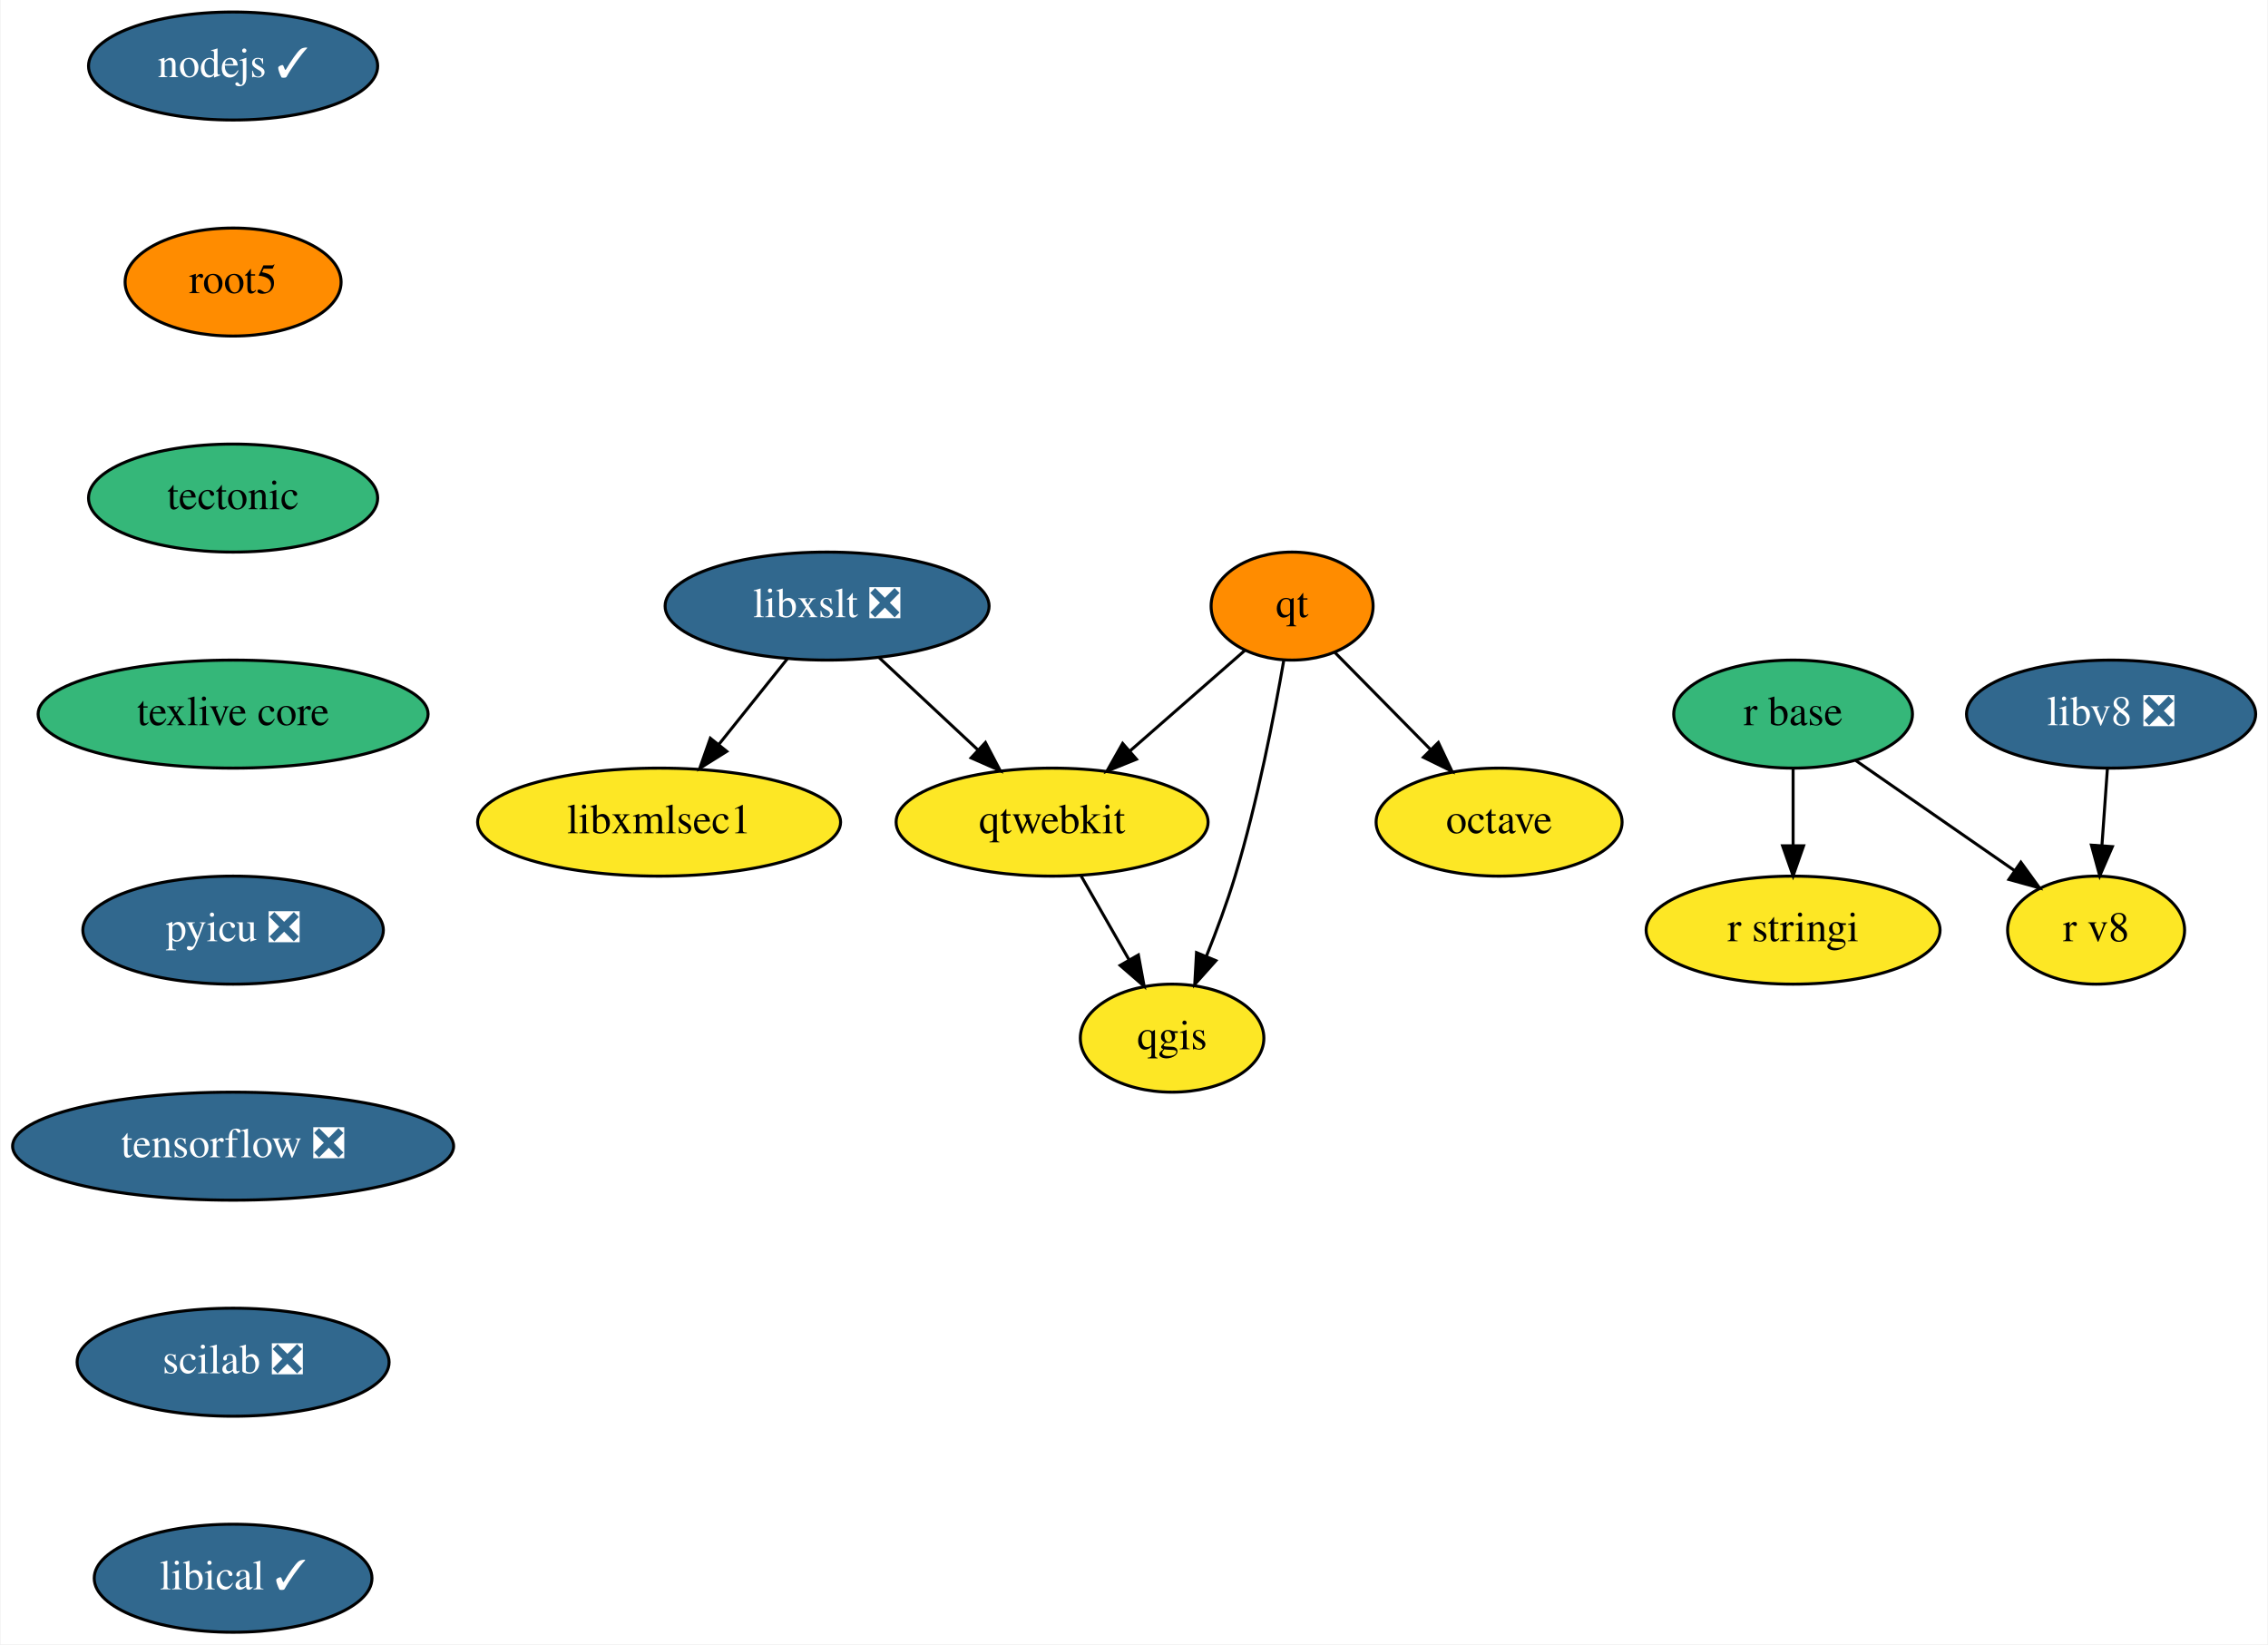
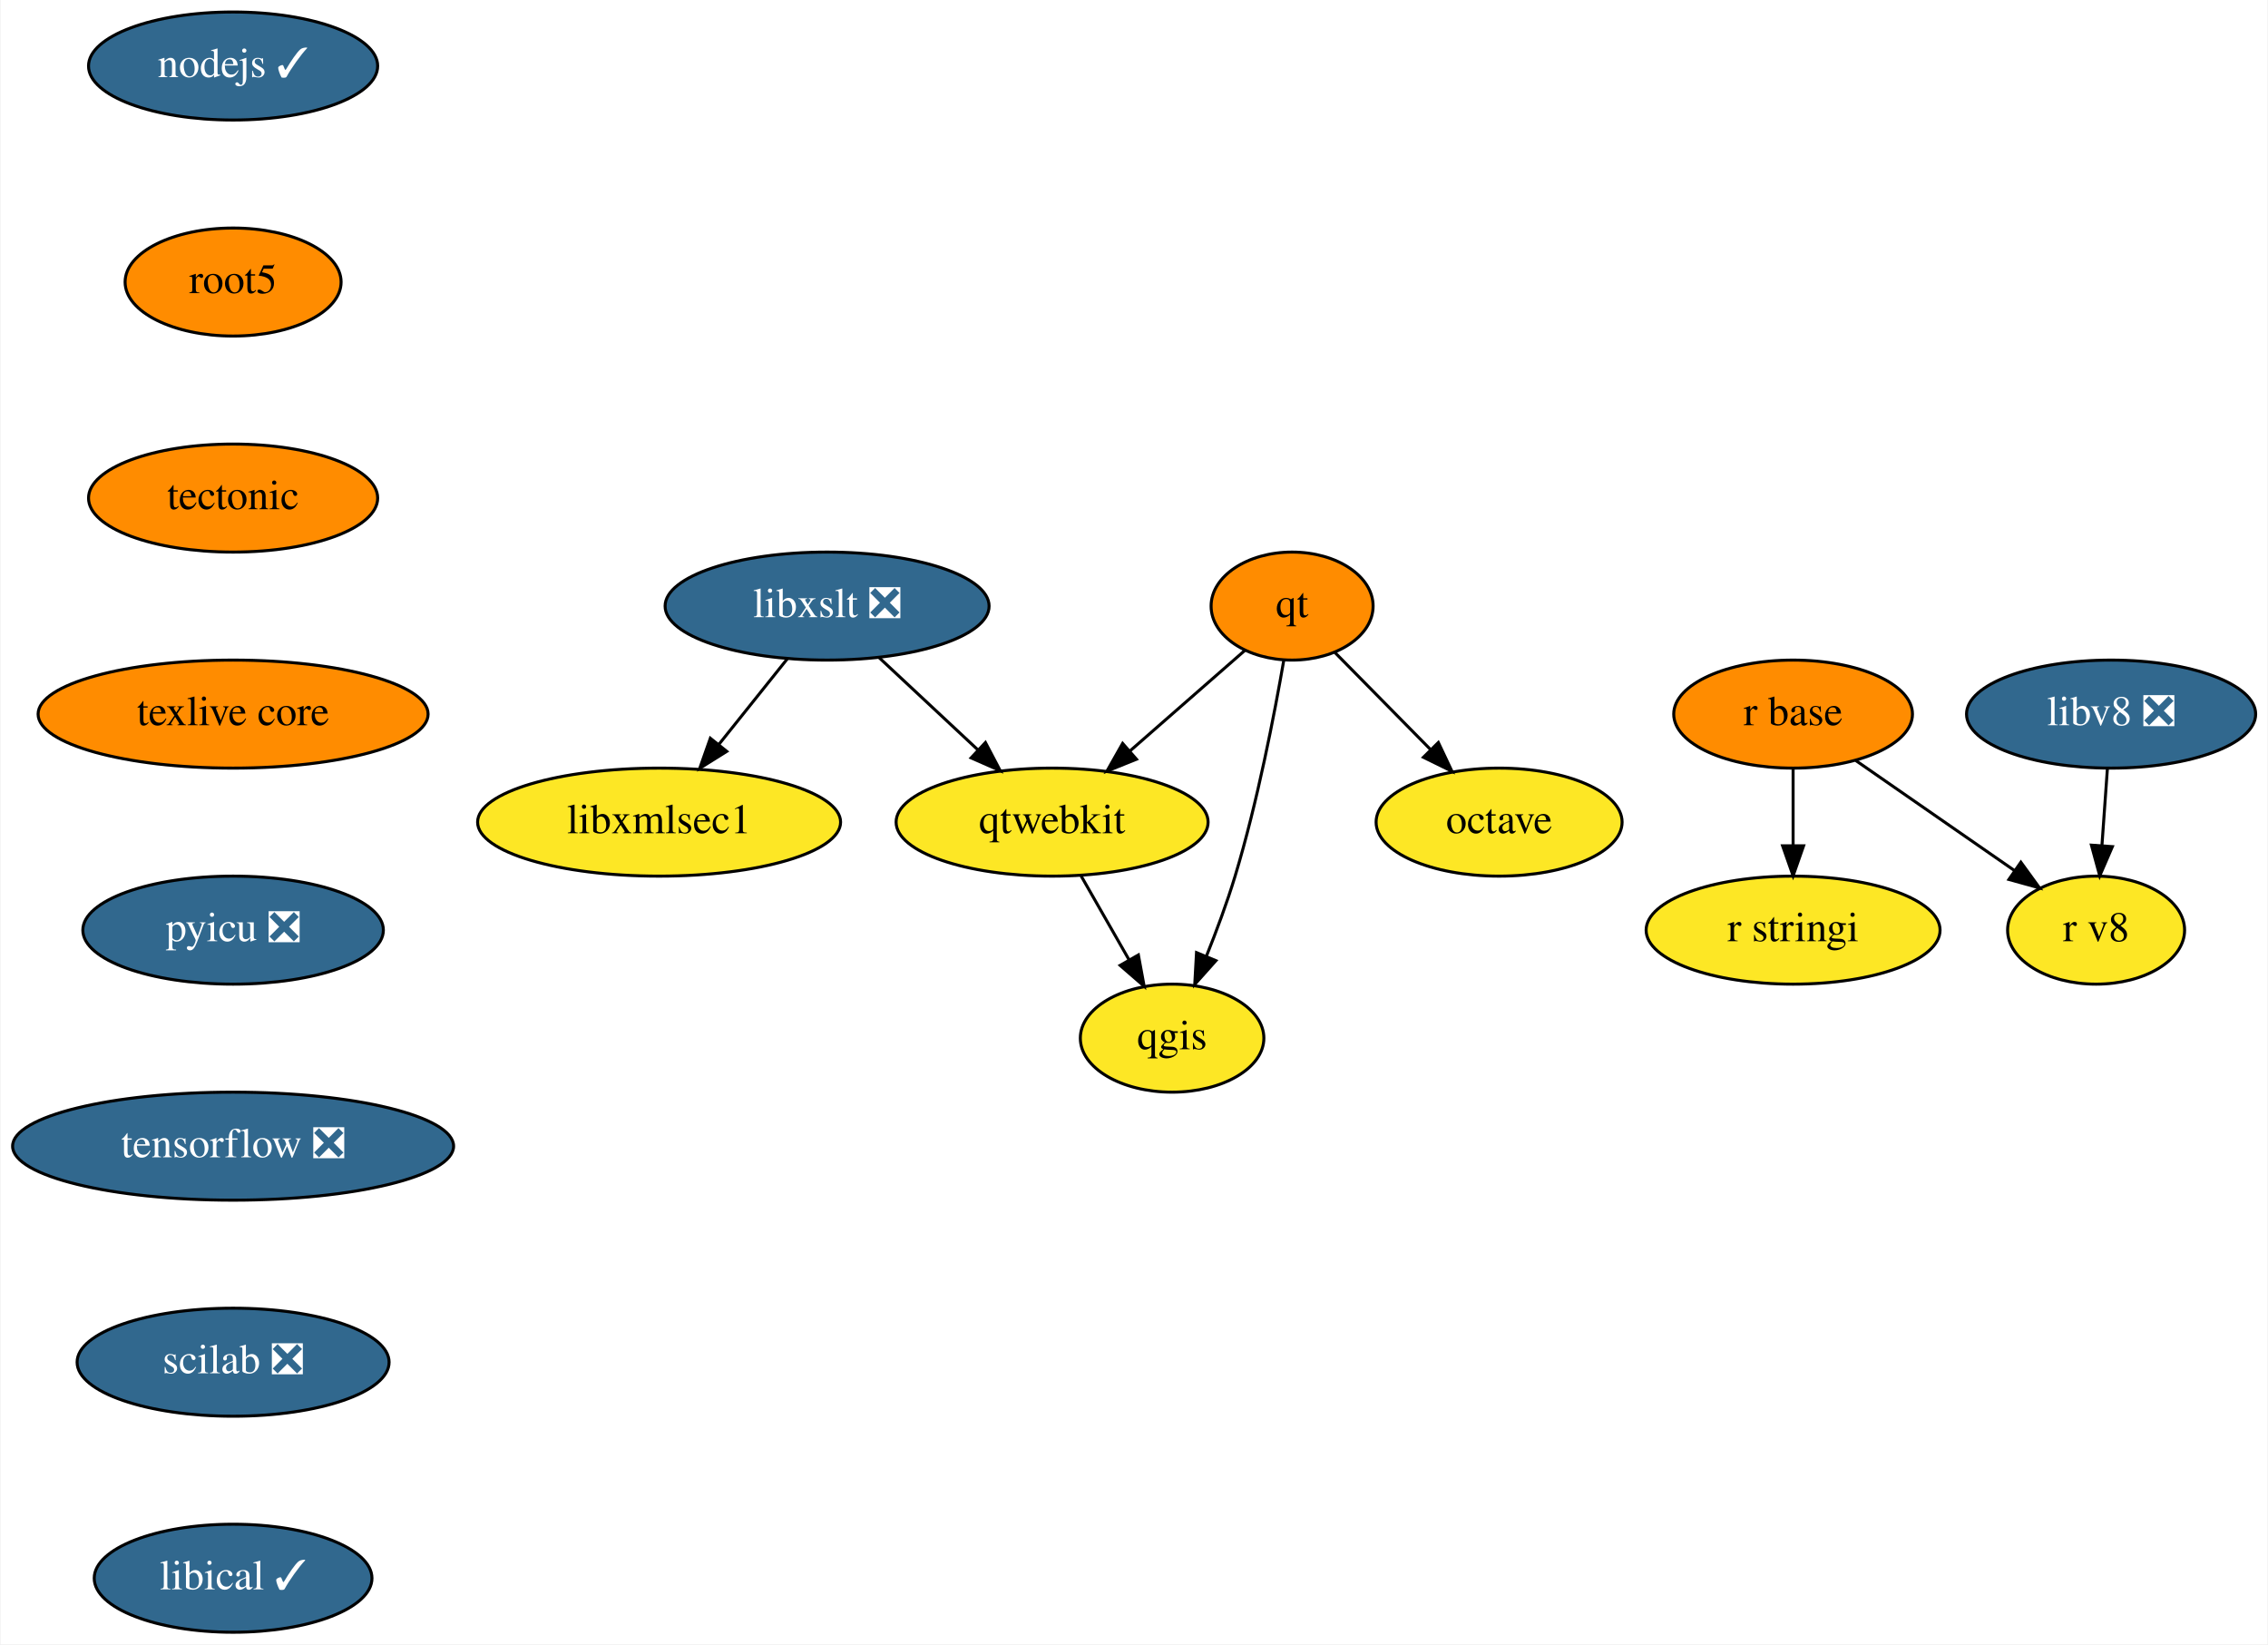
<svg xmlns="http://www.w3.org/2000/svg" xmlns:xlink="http://www.w3.org/1999/xlink" width="756pt" height="548pt" viewBox="0.00 0.00 755.60 548.00">
  <g id="graph0" class="graph" transform="scale(1 1) rotate(0) translate(4 544)">
    <polygon fill="white" stroke="transparent" points="-4,4 -4,-544 751.6,-544 751.6,4 -4,4" />
    <g id="node1" class="node">
      <g id="a_node1">
        <a xlink:href="https://github.com/conda-forge/libxslt-feedstock/pull/23" xlink:title="libxslt ❎">
          <ellipse fill="#31688e" stroke="black" cx="271.5" cy="-342" rx="54" ry="18" />
          <text text-anchor="middle" x="271.5" y="-338.3" font-family="Times,serif" font-size="14.00" fill="white">libxslt ❎</text>
        </a>
      </g>
    </g>
    <g id="node2" class="node">
      <g id="a_node2">
        <a xlink:href="https://github.com/conda-forge/qtwebkit-feedstock" xlink:title="qtwebkit">
          <ellipse fill="#fde725" stroke="black" cx="346.5" cy="-270" rx="52" ry="18" />
          <text text-anchor="middle" x="346.5" y="-266.3" font-family="Times,serif" font-size="14.00">qtwebkit</text>
        </a>
      </g>
    </g>
    <g id="edge1" class="edge">
      <path fill="none" stroke="black" d="M288.9,-324.76C298.64,-315.66 310.97,-304.16 321.71,-294.13" />
      <polygon fill="black" stroke="black" points="324.28,-296.53 329.2,-287.15 319.5,-291.41 324.28,-296.53" />
    </g>
    <g id="node3" class="node">
      <g id="a_node3">
        <a xlink:href="https://github.com/conda-forge/libxmlsec1-feedstock" xlink:title="libxmlsec1">
          <ellipse fill="#fde725" stroke="black" cx="215.5" cy="-270" rx="60.5" ry="18" />
          <text text-anchor="middle" x="215.5" y="-266.3" font-family="Times,serif" font-size="14.00">libxmlsec1</text>
        </a>
      </g>
    </g>
    <g id="edge2" class="edge">
      <path fill="none" stroke="black" d="M258.23,-324.41C251.42,-315.91 243,-305.37 235.43,-295.91" />
      <polygon fill="black" stroke="black" points="238.05,-293.58 229.06,-287.96 232.58,-297.95 238.05,-293.58" />
    </g>
    <g id="node4" class="node">
      <g id="a_node4">
        <a xlink:href="https://github.com/conda-forge/qgis-feedstock" xlink:title="qgis">
          <ellipse fill="#fde725" stroke="black" cx="386.5" cy="-198" rx="30.59" ry="18" />
          <text text-anchor="middle" x="386.5" y="-194.3" font-family="Times,serif" font-size="14.00">qgis</text>
        </a>
      </g>
    </g>
    <g id="edge3" class="edge">
      <path fill="none" stroke="black" d="M356.18,-252.05C360.97,-243.68 366.84,-233.4 372.14,-224.13" />
      <polygon fill="black" stroke="black" points="375.26,-225.73 377.18,-215.31 369.18,-222.25 375.26,-225.73" />
    </g>
    <g id="node5" class="node">
      <g id="a_node5">
        <a xlink:href="https://github.com/conda-forge/nodejs-feedstock/pull/218" xlink:title="nodejs ✓">
          <ellipse fill="#31688e" stroke="black" cx="73.5" cy="-522" rx="48.19" ry="18" />
          <text text-anchor="middle" x="73.5" y="-518.3" font-family="Times,serif" font-size="14.00" fill="white">nodejs ✓</text>
        </a>
      </g>
    </g>
    <g id="node6" class="node">
      <g id="a_node6">
        <a xlink:href="https://github.com/conda-forge/root5-feedstock" xlink:title="root5">
          <ellipse fill="#ff8c00" stroke="black" cx="73.5" cy="-450" rx="36" ry="18" />
          <text text-anchor="middle" x="73.5" y="-446.3" font-family="Times,serif" font-size="14.00">root5</text>
        </a>
      </g>
    </g>
    <g id="node12" class="node">
      <g id="a_node12">
        <a xlink:href="https://github.com/conda-forge/tectonic-feedstock" xlink:title="tectonic">
-           <ellipse fill="#35b779" stroke="black" cx="73.5" cy="-378" rx="48.19" ry="18" />
+           <ellipse fill="#ff8c00" stroke="black" cx="73.5" cy="-378" rx="48.19" ry="18" />
          <text text-anchor="middle" x="73.5" y="-374.3" font-family="Times,serif" font-size="14.00">tectonic</text>
        </a>
      </g>
    </g>
    <g id="node7" class="node">
      <g id="a_node7">
        <a xlink:href="https://github.com/conda-forge/octave-feedstock" xlink:title="octave">
          <ellipse fill="#fde725" stroke="black" cx="495.5" cy="-270" rx="41" ry="18" />
          <text text-anchor="middle" x="495.5" y="-266.3" font-family="Times,serif" font-size="14.00">octave</text>
        </a>
      </g>
    </g>
    <g id="node8" class="node">
      <g id="a_node8">
        <a xlink:href="https://github.com/conda-forge/qt-feedstock" xlink:title="qt">
          <ellipse fill="#ff8c00" stroke="black" cx="426.5" cy="-342" rx="27" ry="18" />
          <text text-anchor="middle" x="426.5" y="-338.3" font-family="Times,serif" font-size="14.00">qt</text>
        </a>
      </g>
    </g>
    <g id="edge5" class="edge">
      <path fill="none" stroke="black" d="M410.69,-327.17C399.76,-317.6 384.96,-304.65 372.32,-293.6" />
      <polygon fill="black" stroke="black" points="374.62,-290.96 364.79,-287.01 370.01,-296.23 374.62,-290.96" />
    </g>
    <g id="edge7" class="edge">
      <path fill="none" stroke="black" d="M423.75,-324.06C420.62,-305.99 414.96,-276.65 407.5,-252 404.82,-243.15 401.3,-233.7 397.91,-225.26" />
      <polygon fill="black" stroke="black" points="401.1,-223.83 394.05,-215.93 394.64,-226.51 401.1,-223.83" />
    </g>
    <g id="edge6" class="edge">
      <path fill="none" stroke="black" d="M440.8,-326.5C449.94,-317.22 462.02,-304.97 472.5,-294.34" />
      <polygon fill="black" stroke="black" points="475.25,-296.53 479.78,-286.95 470.27,-291.61 475.25,-296.53" />
    </g>
    <g id="node9" class="node">
      <g id="a_node9">
        <a xlink:href="https://github.com/conda-forge/r-base-feedstock" xlink:title="r base">
-           <ellipse fill="#35b779" stroke="black" cx="593.5" cy="-306" rx="39.79" ry="18" />
+           <ellipse fill="#ff8c00" stroke="black" cx="593.5" cy="-306" rx="39.79" ry="18" />
          <text text-anchor="middle" x="593.5" y="-302.3" font-family="Times,serif" font-size="14.00">r base</text>
        </a>
      </g>
    </g>
    <g id="node10" class="node">
      <g id="a_node10">
        <a xlink:href="https://github.com/conda-forge/r-stringi-feedstock" xlink:title="r stringi">
          <ellipse fill="#fde725" stroke="black" cx="593.5" cy="-234" rx="48.99" ry="18" />
          <text text-anchor="middle" x="593.5" y="-230.3" font-family="Times,serif" font-size="14.00">r stringi</text>
        </a>
      </g>
    </g>
    <g id="edge8" class="edge">
      <path fill="none" stroke="black" d="M593.5,-287.7C593.5,-279.98 593.5,-270.71 593.5,-262.11" />
      <polygon fill="black" stroke="black" points="597,-262.1 593.5,-252.1 590,-262.1 597,-262.1" />
    </g>
    <g id="node11" class="node">
      <g id="a_node11">
        <a xlink:href="https://github.com/conda-forge/r-v8-feedstock" xlink:title="r v8">
          <ellipse fill="#fde725" stroke="black" cx="694.5" cy="-234" rx="29.5" ry="18" />
          <text text-anchor="middle" x="694.5" y="-230.3" font-family="Times,serif" font-size="14.00">r v8</text>
        </a>
      </g>
    </g>
    <g id="edge9" class="edge">
      <path fill="none" stroke="black" d="M614.43,-290.5C629.78,-279.86 650.76,-265.32 667.39,-253.79" />
      <polygon fill="black" stroke="black" points="669.42,-256.64 675.64,-248.07 665.43,-250.89 669.42,-256.64" />
    </g>
    <g id="node13" class="node">
      <g id="a_node13">
        <a xlink:href="https://github.com/conda-forge/texlive-core-feedstock" xlink:title="texlive core">
-           <ellipse fill="#35b779" stroke="black" cx="73.5" cy="-306" rx="65" ry="18" />
+           <ellipse fill="#ff8c00" stroke="black" cx="73.5" cy="-306" rx="65" ry="18" />
          <text text-anchor="middle" x="73.5" y="-302.3" font-family="Times,serif" font-size="14.00">texlive core</text>
        </a>
      </g>
    </g>
    <g id="node14" class="node">
      <g id="a_node14">
        <a xlink:href="https://github.com/conda-forge/pyicu-feedstock/pull/30" xlink:title="pyicu ❎">
          <ellipse fill="#31688e" stroke="black" cx="73.5" cy="-234" rx="50.09" ry="18" />
          <text text-anchor="middle" x="73.5" y="-230.3" font-family="Times,serif" font-size="14.00" fill="white">pyicu ❎</text>
        </a>
      </g>
    </g>
    <g id="node15" class="node">
      <g id="a_node15">
        <a xlink:href="https://github.com/conda-forge/tensorflow-feedstock/pull/165" xlink:title="tensorflow ❎">
          <ellipse fill="#31688e" stroke="black" cx="73.5" cy="-162" rx="73.5" ry="18" />
          <text text-anchor="middle" x="73.5" y="-158.3" font-family="Times,serif" font-size="14.00" fill="white">tensorflow ❎</text>
        </a>
      </g>
    </g>
    <g id="node16" class="node">
      <g id="a_node16">
        <a xlink:href="https://github.com/conda-forge/scilab-feedstock/pull/26" xlink:title="scilab ❎">
          <ellipse fill="#31688e" stroke="black" cx="73.5" cy="-90" rx="52" ry="18" />
          <text text-anchor="middle" x="73.5" y="-86.3" font-family="Times,serif" font-size="14.00" fill="white">scilab ❎</text>
        </a>
      </g>
    </g>
    <g id="node17" class="node">
      <g id="a_node17">
        <a xlink:href="https://github.com/conda-forge/libical-feedstock/pull/16" xlink:title="libical ✓">
          <ellipse fill="#31688e" stroke="black" cx="73.5" cy="-18" rx="46.29" ry="18" />
          <text text-anchor="middle" x="73.5" y="-14.3" font-family="Times,serif" font-size="14.00" fill="white">libical ✓</text>
        </a>
      </g>
    </g>
    <g id="node18" class="node">
      <g id="a_node18">
        <a xlink:href="https://github.com/conda-forge/libv8-feedstock/pull/71" xlink:title="libv8 ❎">
          <ellipse fill="#31688e" stroke="black" cx="699.5" cy="-306" rx="48.19" ry="18" />
          <text text-anchor="middle" x="699.5" y="-302.3" font-family="Times,serif" font-size="14.00" fill="white">libv8 ❎</text>
        </a>
      </g>
    </g>
    <g id="edge16" class="edge">
      <path fill="none" stroke="black" d="M698.26,-287.7C697.71,-279.98 697.05,-270.71 696.44,-262.11" />
      <polygon fill="black" stroke="black" points="699.93,-261.83 695.72,-252.1 692.94,-262.33 699.93,-261.83" />
    </g>
  </g>
</svg>
